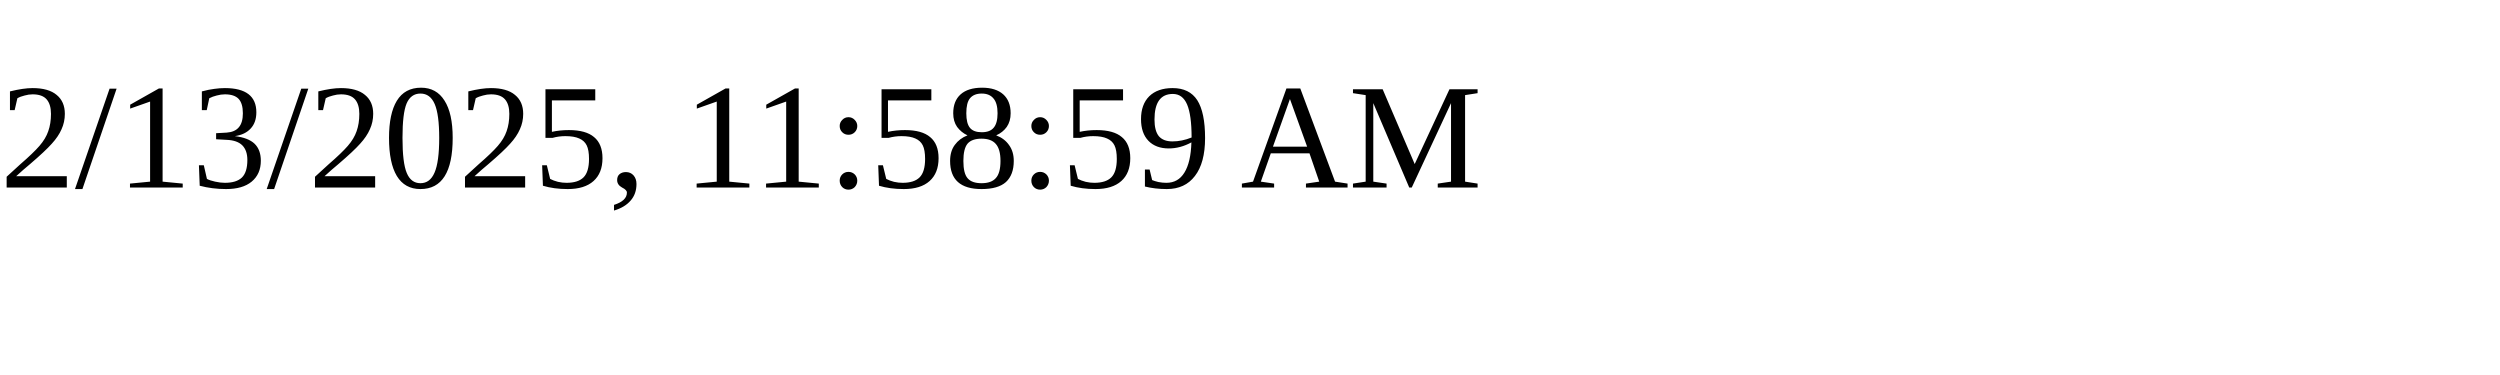
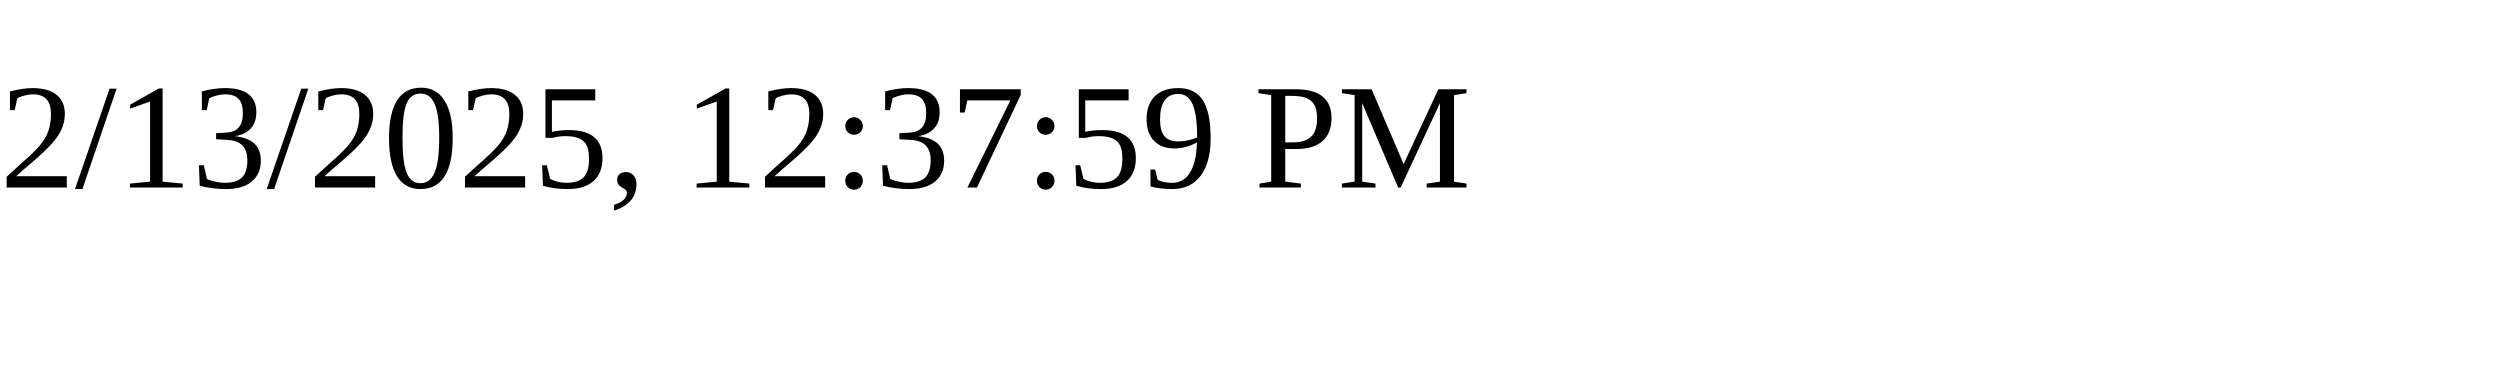
<svg xmlns="http://www.w3.org/2000/svg" height="30" width="200">
-   <text x="0" y="15">2/13/2025, 11:58:59 AM</text>
+   <text x="0" y="15">2/13/2025, 12:37:59 PM</text>
</svg>
